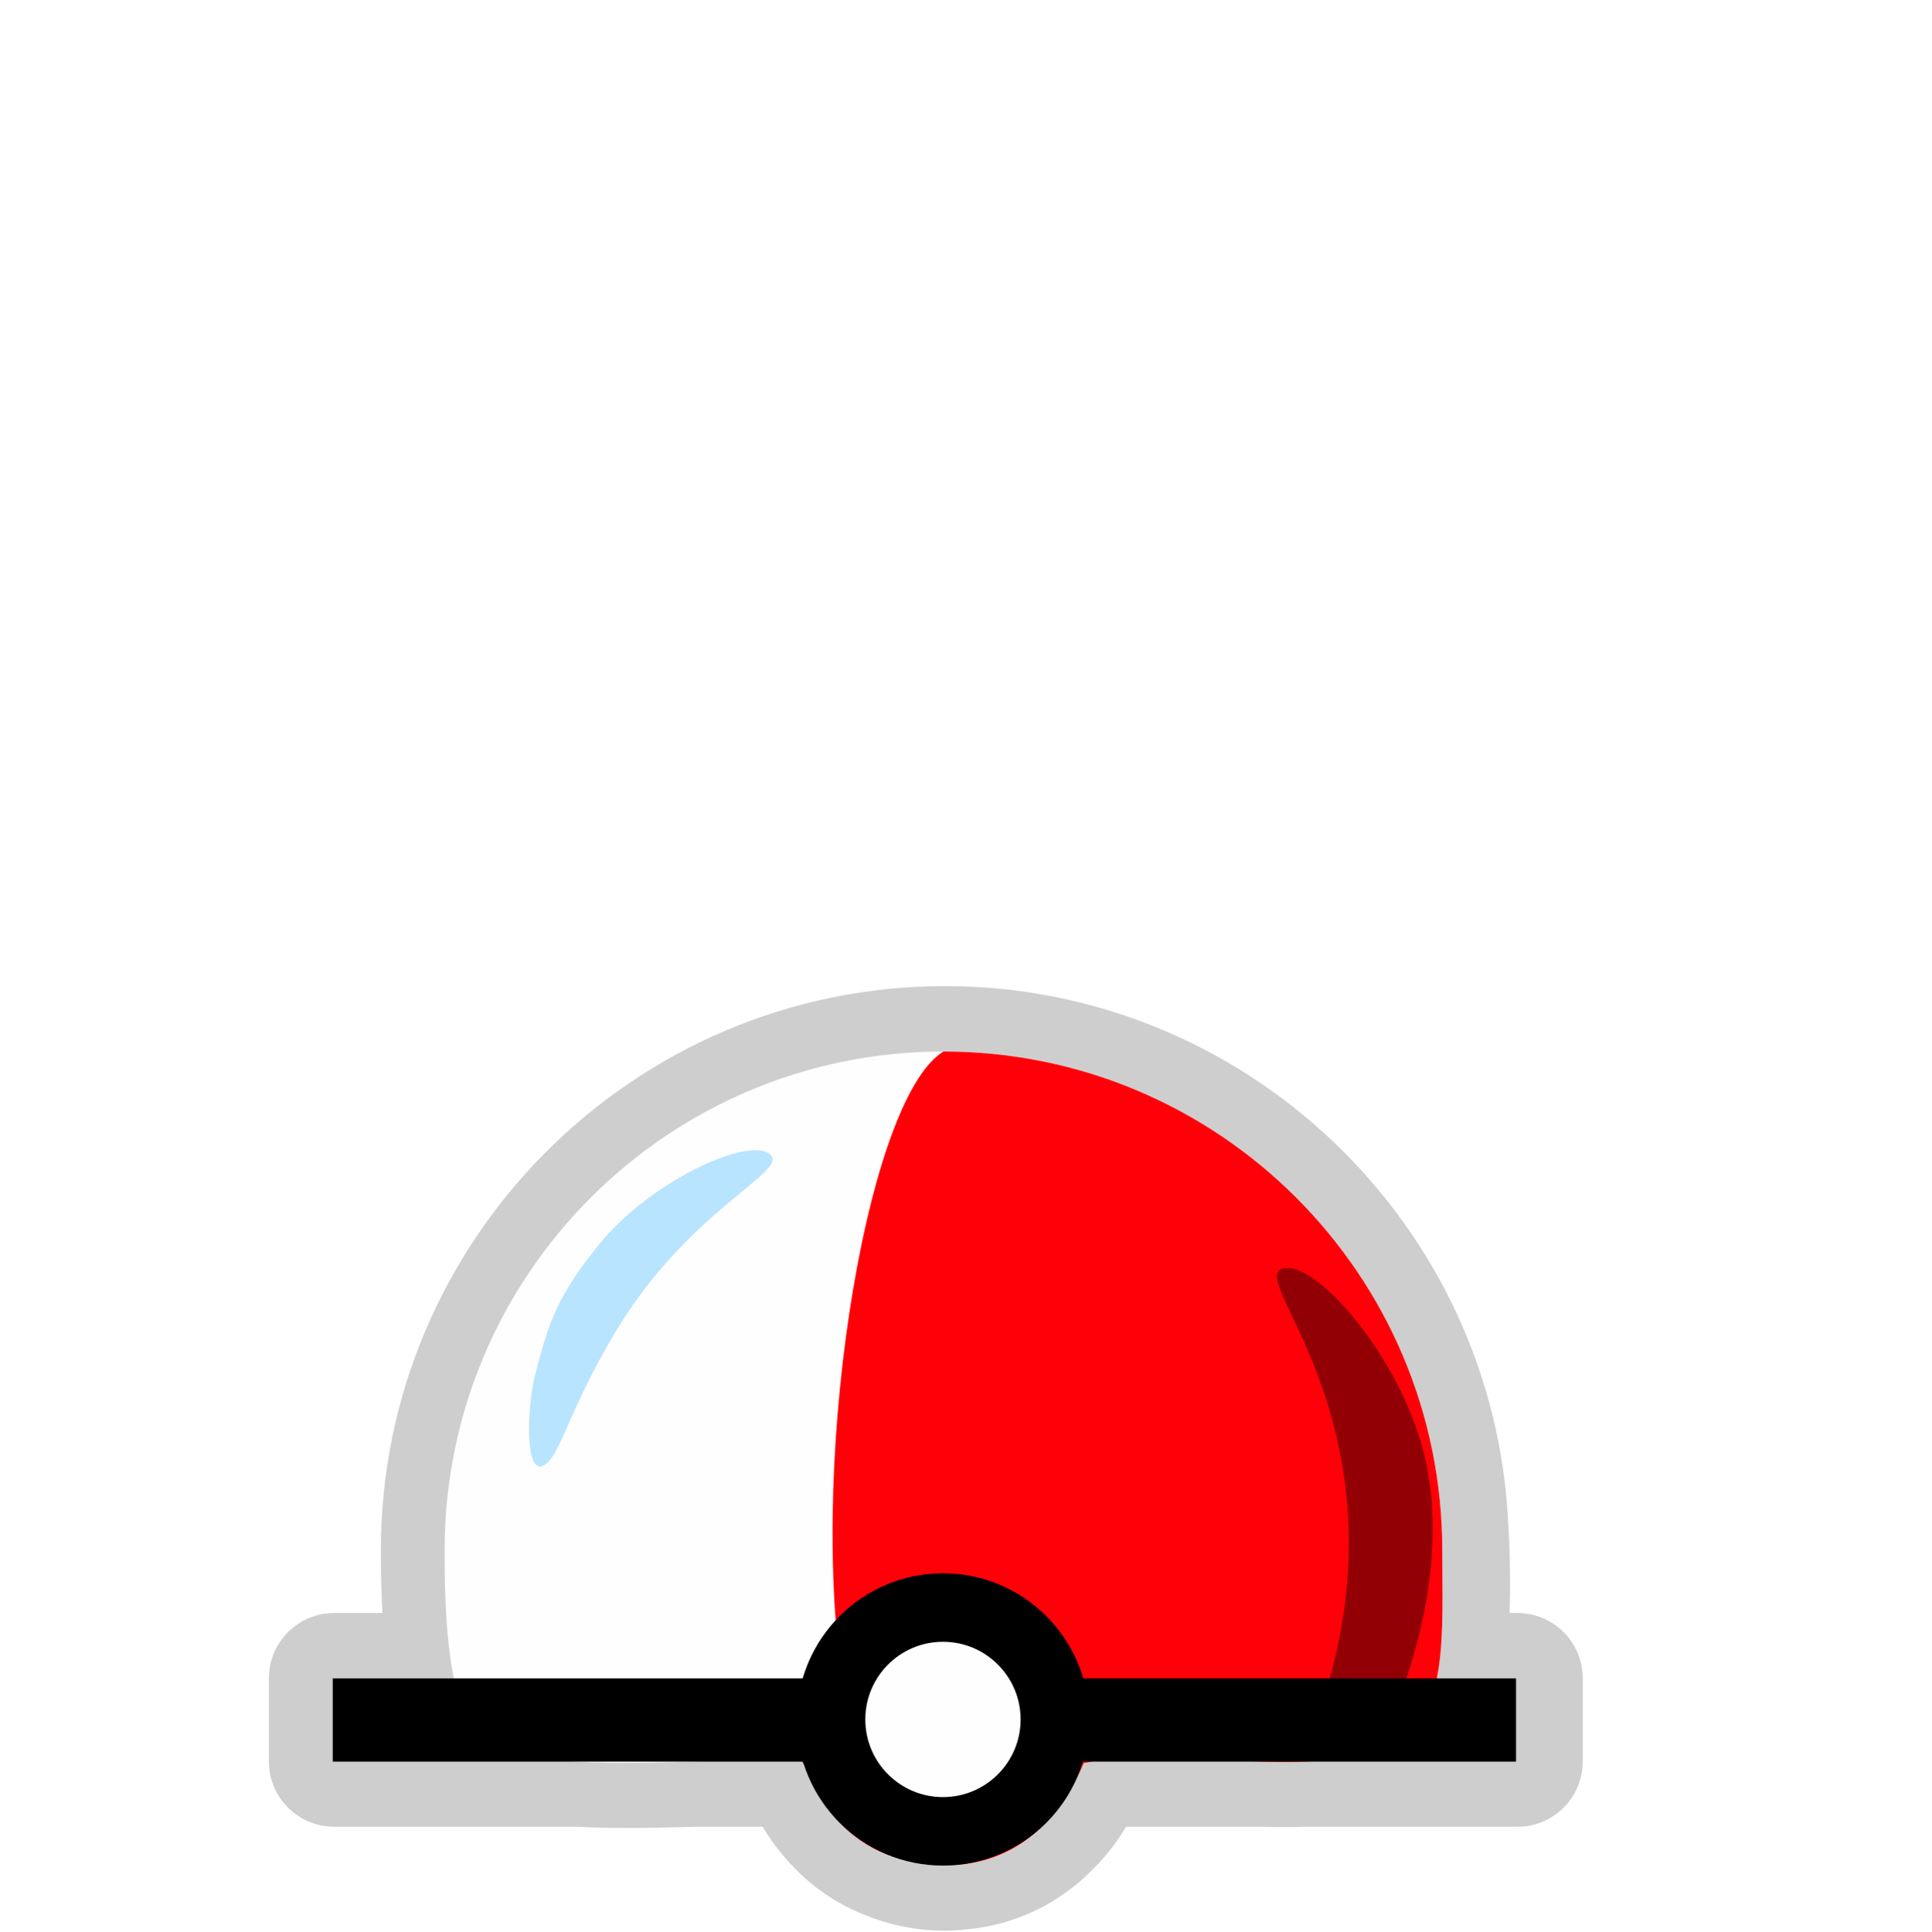
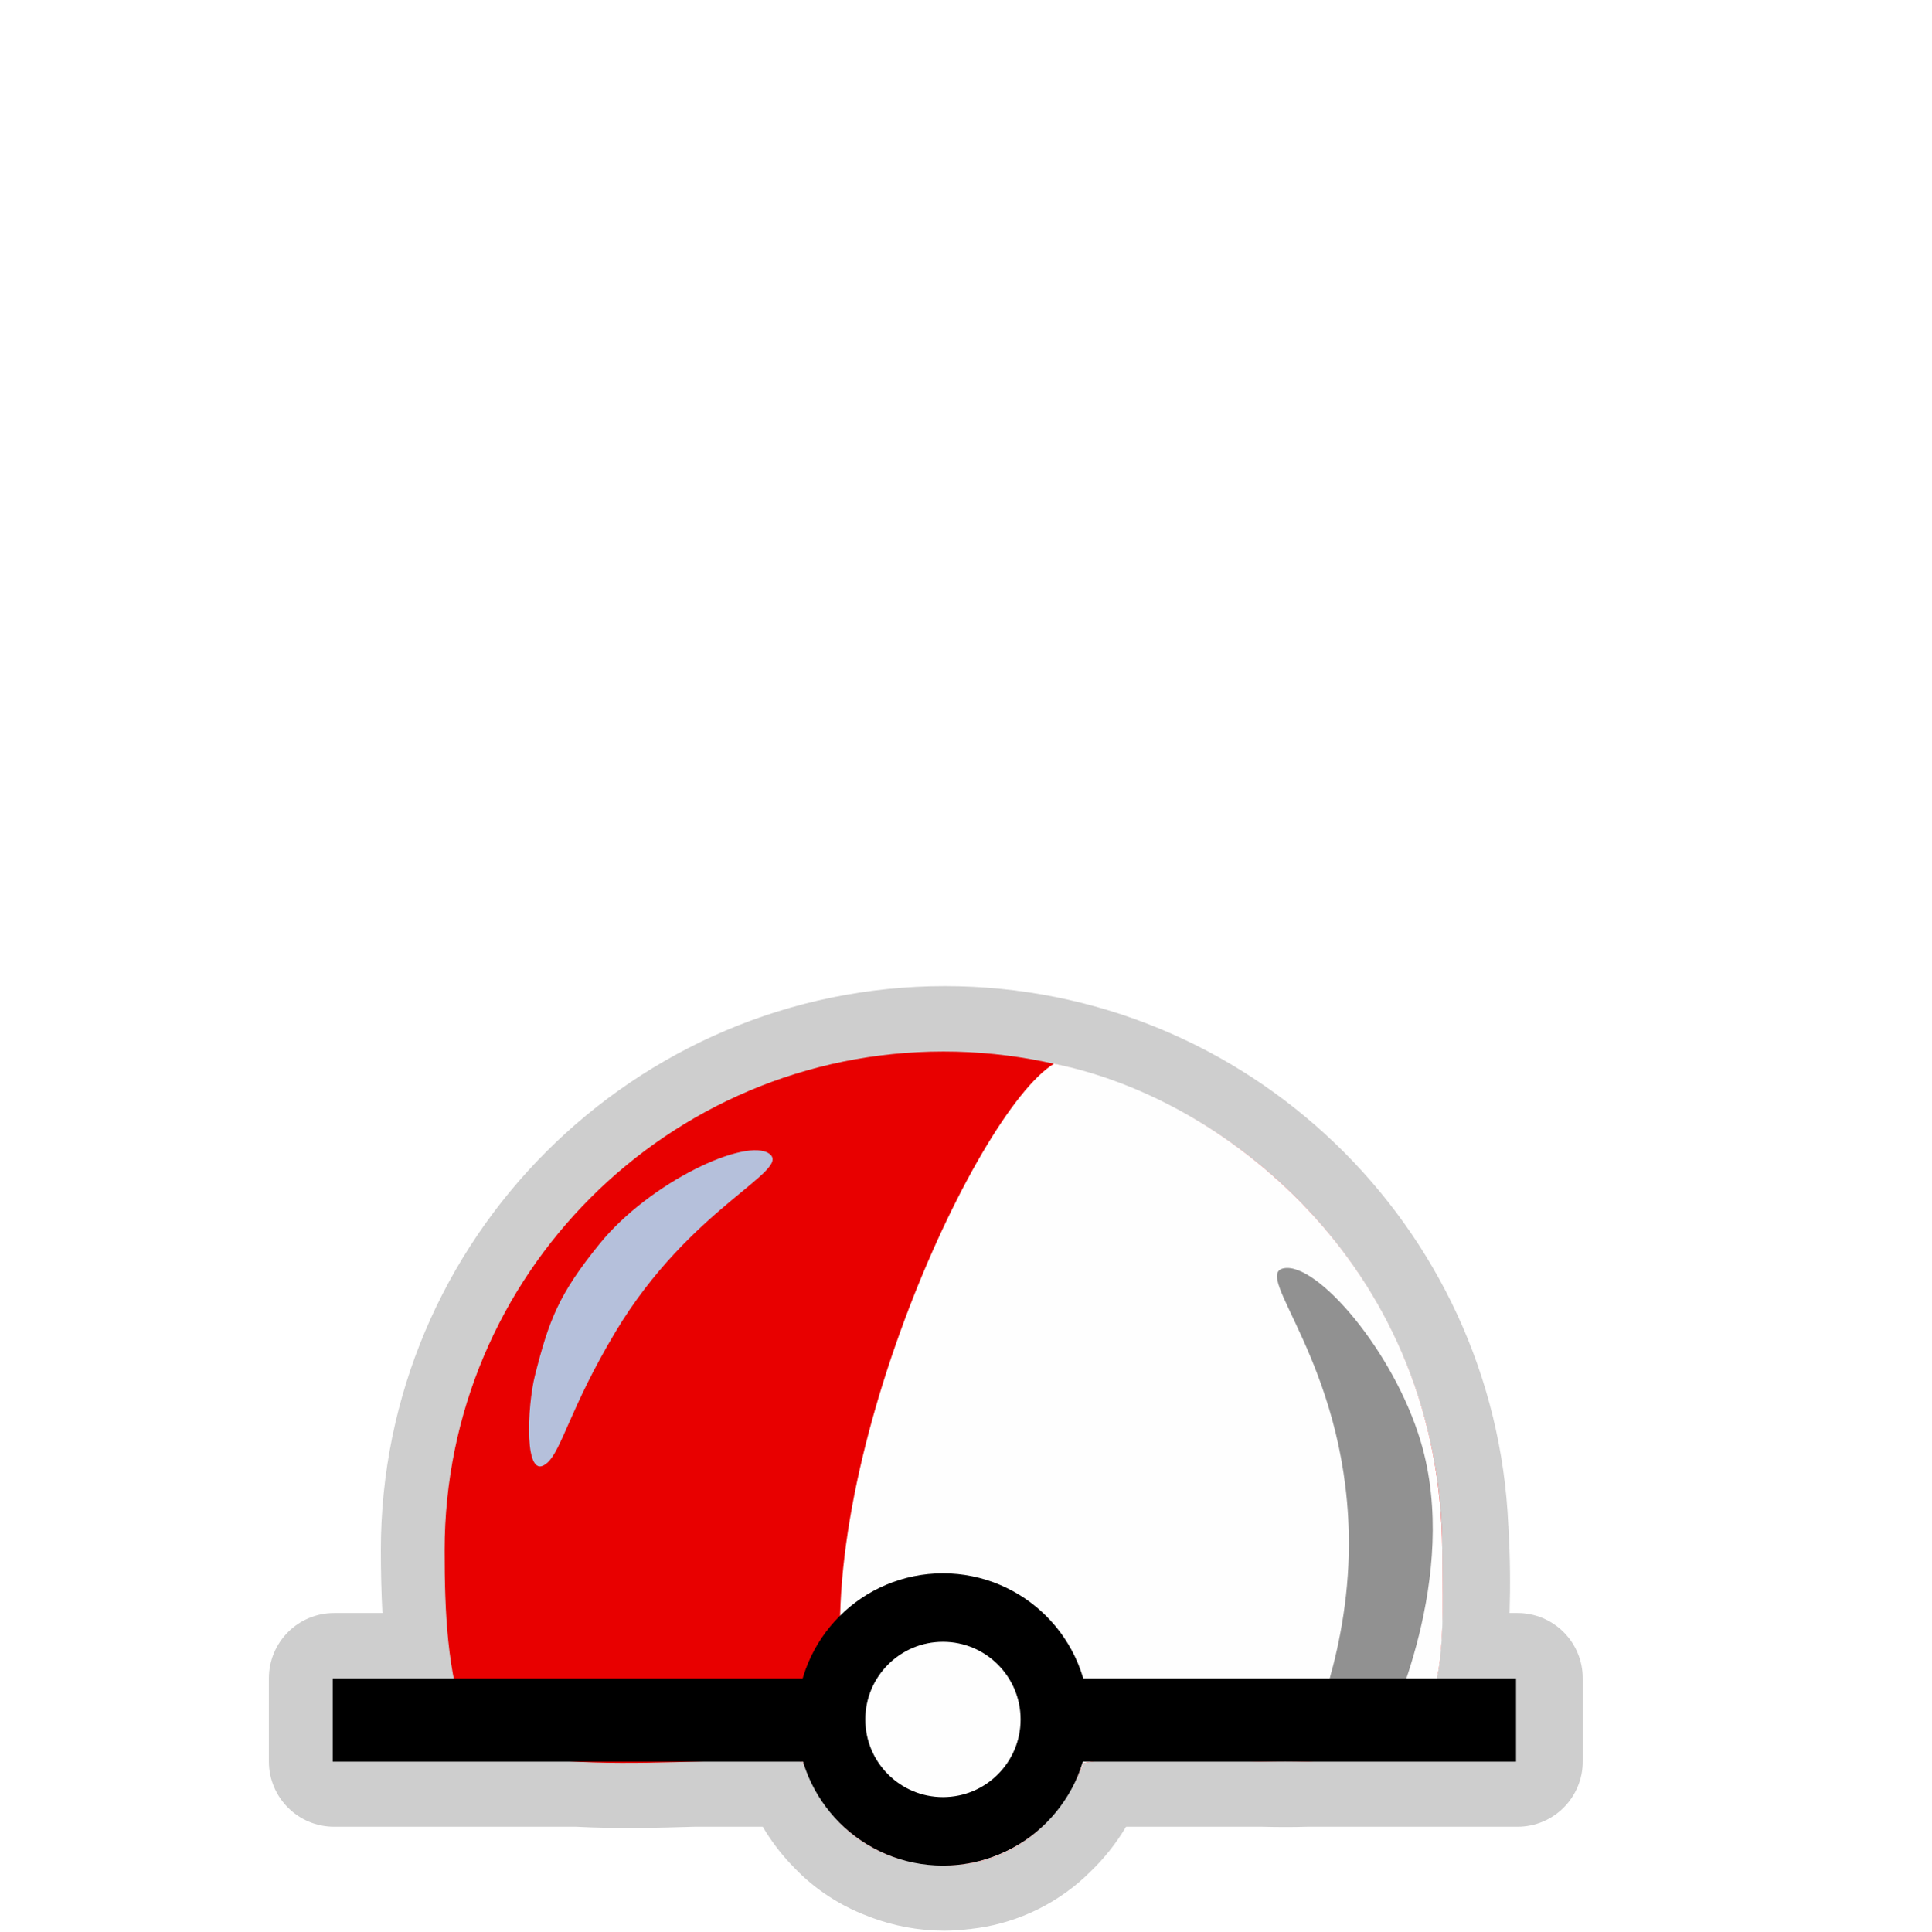
<svg xmlns="http://www.w3.org/2000/svg" width="580" height="580" id="svg2" version="1.1">
  <defs id="defs13">
    </defs>
  <path style="opacity:0.426;color:#000000;fill:#8d8d8d;fill-opacity:1;fill-rule:nonzero;stroke:#a35151;stroke-width:0;stroke-linecap:round;stroke-linejoin:miter;stroke-miterlimit:4;stroke-opacity:1;stroke-dasharray:none;stroke-dashoffset:0;marker:none;visibility:visible;display:inline;overflow:visible;enable-background:accumulate" id="path3891" d="m 283.781,296.156 c -93.328,0 -169.406,76.079 -169.406,169.406 0,6.151 0.135,12.483 0.469,18.875 l -14.5,0 A 19.593,19.593 0 0 0 80.75,504.031 l 0,25 a 19.593,19.593 0 0 0 19.594,19.594 l 72.656,0 c 11.978,0.624 24.347,0.343 35.562,0 0.19,-0.006 0.404,0.006 0.594,0 l 19.906,0 c 2.348,3.96 5.091,7.65 8.219,11 0.121,0.13 0.222,0.278 0.344,0.406 L 237.656,560 c 5.52,6.033 13.306,11.92 23.312,15.594 l 0,0.031 c 0.113,0.044 0.23,0.082 0.344,0.125 0.031,0.012 0.063,0.02 0.094,0.031 6.915,2.605 14.431,4.062 22.219,4.062 2.64,0 5.166,-0.205 7.594,-0.5 l 0,0.031 c 0.071,-0.007 0.147,-0.024 0.219,-0.031 0.11,-0.014 0.234,-0.017 0.344,-0.031 l 0,-0.031 c 11.664,-1.292 24.203,-6.299 34.469,-15.969 0.222,-0.209 0.498,-0.507 0.781,-0.781 l 0.031,0.031 c 0.123,-0.116 0.221,-0.258 0.344,-0.375 4.164,-3.979 7.787,-8.535 10.781,-13.562 l 40.375,0 0.5,0 c 4.493,0.111 9.003,0.137 13.531,0 0.22,-0.007 0.437,0.007 0.656,0 l 62.5,0 a 19.593,19.593 0 0 0 19.594,-19.594 l 0,-25 A 19.593,19.593 0 0 0 455.75,484.438 l -2.375,0 c 0.245,-7.975 0.195,-16.703 -0.344,-25.719 -0.009,-0.148 0.009,-0.289 0,-0.438 l -0.031,0 c -3.832,-90.022 -78.336,-162.125 -169.219,-162.125 z" />
-   <path transform="matrix(1.350884,0,0,1.350884,32.27057,21.15038)" style="opacity:1;color:#000000;fill:#fefefe;fill-opacity:1;fill-rule:nonzero;stroke:none;stroke-width:0;marker:none;visibility:visible;display:inline;overflow:visible;enable-background:accumulate" d="m 296.758,329.015 c 0,18.024 1.524,37.138 -10.938,43.244 -16.44,8.055 -49.729,0.206 -68.764,4.049 -7.379,17.356 -19.621,22.821 -30.764,22.688 -26.324,-0.314 -30.467,-22.679 -31.989,-23.028 -13.125,-2.09 -69.292,5.652 -74.499,-8.257 -4.278,-11.426 -4.847,-25.085 -4.847,-38.695 0,-61.249 49.652,-110.9 110.9,-110.9 61.249,0 110.9,49.652 110.9,110.9 z" id="path3810" />
-   <path style="color:#000000;fill:#ff0008;fill-opacity:1;fill-rule:nonzero;stroke:none;stroke-width:0;marker:none;visibility:visible;display:inline;overflow:visible;enable-background:accumulate" d="m 433.157,465.611 c 0,24.349 2.059,50.169 -14.776,58.417 -22.209,10.882 -67.178,0.278 -92.893,5.47 -9.968,23.445 -26.506,30.829 -41.558,30.649 -35.561,-0.424 -41.157,-30.637 -43.213,-31.109 12.673,-8.578 16.486,-1.671 13.527,-17.077 -12.648,-65.839 5.014,-181.428 29.099,-196.163 82.74,0 149.814,67.074 149.814,149.814 z" id="path3810-6" />
+   <path transform="matrix(1.350884,0,0,1.350884,32.27057,21.15038)" style="opacity:1;color:#000000;fill:#e80000;fill-opacity:1;fill-rule:nonzero;stroke:none;stroke-width:0;marker:none;visibility:visible;display:inline;overflow:visible;enable-background:accumulate" d="m 296.758,329.015 c 0,18.024 1.524,37.138 -10.938,43.244 -16.44,8.055 -49.729,0.206 -68.764,4.049 -7.379,17.356 -19.621,22.821 -30.764,22.688 -26.324,-0.314 -30.467,-22.679 -31.989,-23.028 -13.125,-2.09 -69.292,5.652 -74.499,-8.257 -4.278,-11.426 -4.847,-25.085 -4.847,-38.695 0,-61.249 49.652,-110.9 110.9,-110.9 61.249,0 110.9,49.652 110.9,110.9 z" id="path3810" />
+   <path style="color:#000000;fill:#fefefe;fill-opacity:1;fill-rule:nonzero;stroke:none;stroke-width:0;marker:none;visibility:visible;display:inline;overflow:visible;enable-background:accumulate" d="m 433.157,465.611 c 0.128,24.348 2.059,50.169 -14.776,58.417 -22.209,10.882 -67.178,0.278 -92.893,5.47 -9.968,23.445 -26.506,30.829 -41.558,30.649 -35.561,-0.424 -41.157,-30.637 -43.213,-31.109 12.673,-8.578 16.486,-1.671 13.527,-17.077 -12.648,-65.839 38.231,-177.78 62.316,-192.515 54.283,11.079 116.163,63.643 116.597,146.166 z" id="path3810-6" />
  <path style="opacity:0.426;color:#000000;fill:#000000;fill-opacity:1;fill-rule:nonzero;stroke:#a35151;stroke-width:0;stroke-linecap:round;stroke-linejoin:miter;stroke-miterlimit:4;stroke-opacity:1;stroke-dashoffset:0;marker:none;visibility:visible;display:inline;overflow:visible;enable-background:accumulate" d="m 385.621,380.891 c 9.904,-1.757 32.905,24.776 41.06,52.024 12.139,40.562 -10.171,86.017 -10.171,86.017 l -23.765,3.625 c 0,0 13.131,-27.246 12.33,-62.119 -1.185,-51.555 -29.358,-77.79 -19.454,-79.547 z" id="rect3050" />
  <path style="fill:none;stroke:#000000;stroke-width:25;stroke-linecap:butt;stroke-linejoin:miter;stroke-opacity:1;stroke-miterlimit:4;stroke-dasharray:none" d="m 99.924,516.57 355.381,0" id="path3759" />
  <path style="color:#000000;fill:#fefefe;fill-opacity:1;stroke:#000000;stroke-width:25;stroke-linecap:round;stroke-linejoin:round;stroke-miterlimit:10;stroke-opacity:1;stroke-dasharray:none;stroke-dashoffset:0;marker:none;visibility:visible;display:inline;overflow:visible;enable-background:accumulate" id="path3759-1" d="m 251.113,76.037 a 40.838,40.838 0 1 1 -81.677,0 40.838,40.838 0 1 1 81.677,0 z" transform="matrix(0.8228909,0,0,0.8228909,110.1646,453.8318)" />
  <path style="opacity:0.856;color:#000000;fill:#acdfff;fill-opacity:1;fill-rule:nonzero;stroke:none;stroke-width:0;stroke-linecap:round;stroke-linejoin:miter;stroke-miterlimit:4;stroke-opacity:1;stroke-dashoffset:0;marker:none;visibility:visible;display:inline;overflow:visible;enable-background:accumulate" d="m 231.068,346.512 c -6.829,-5.038 -35.874,8.415 -50.994,27.047 -12.261,15.109 -15.219,22.875 -19.446,39.658 -2.267,9.001 -3.422,32.24 3.624,26.199 4.479,-3.84 6.924,-16.576 20.592,-39.411 22.344,-37.33 53.052,-48.455 46.223,-53.493 z" id="rect3050-4" />
</svg>
